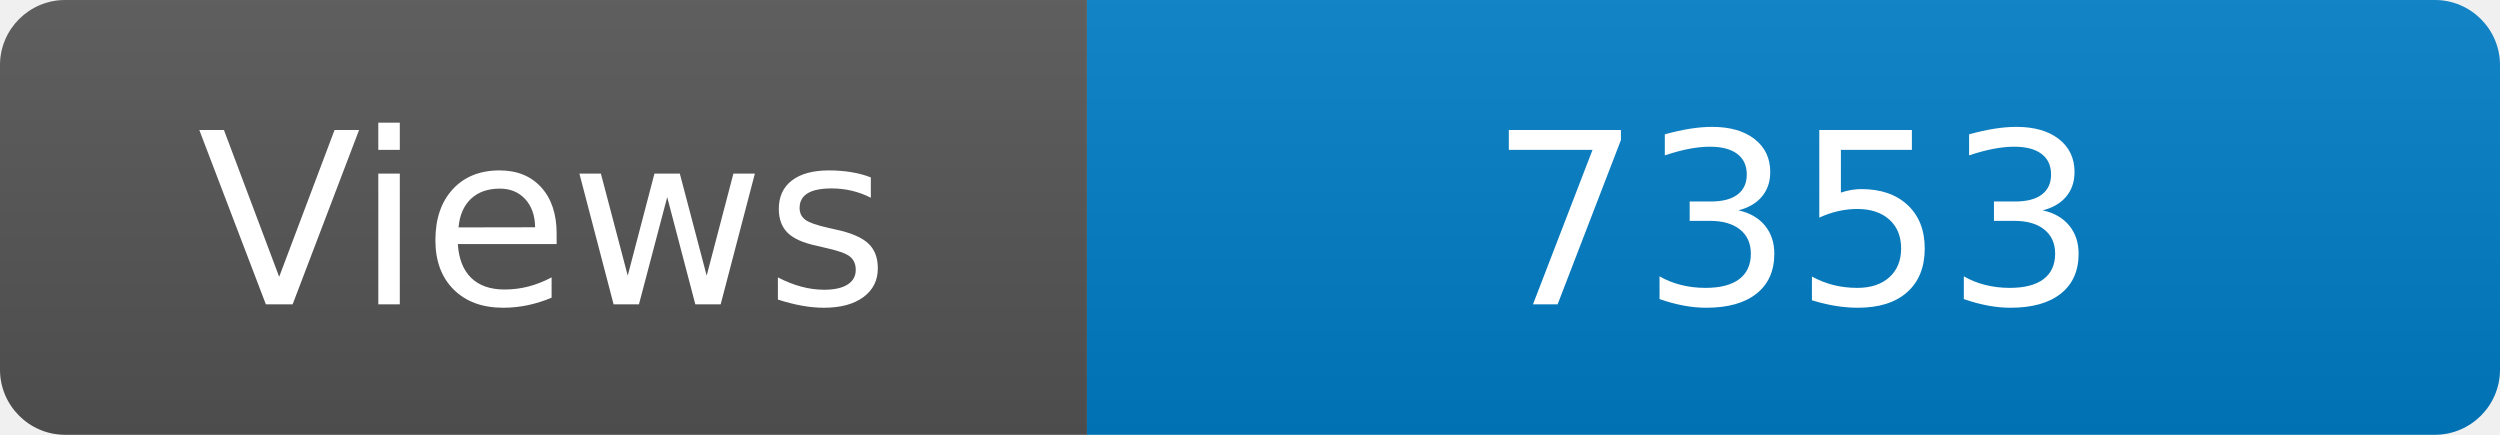
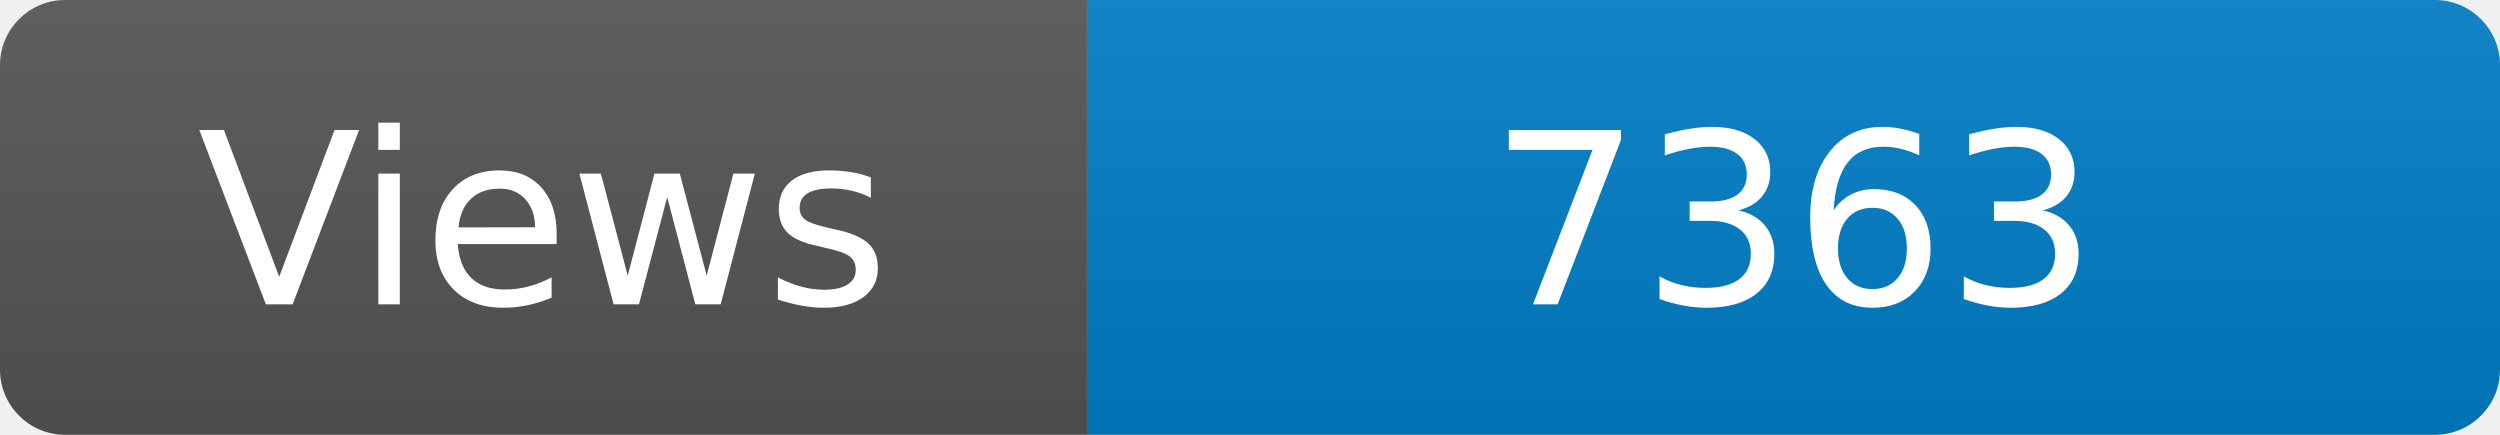
<svg xmlns="http://www.w3.org/2000/svg" width="115" height="20" role="img" aria-label="Maintained?: yes">
  <linearGradient id="s" x2="0" y2="100%">
    <stop offset="0" stop-color="#bbb" stop-opacity=".1" />
    <stop offset="1" stop-opacity=".1" />
  </linearGradient>
  <clipPath id="r">
    <rect width="115" height="20" rx="3" fill="#fff" />
  </clipPath>
  <g clip-path="url(#r)">
    <rect width="50" height="20" fill="#555" />
    <rect x="50" width="160" height="20" fill="#007ec6" />
    <rect width="115" height="20" fill="url(#s)" />
  </g>
  <g fill="#fff" text-anchor="middle" font-family="Verdana,Geneva,DejaVu Sans,sans-serif" font-size="110">
    <text x="250" y="140" transform="scale(.1)" fill="#fff">Views</text>
-     <text x="825" y="140" transform="scale(.1)" fill="#fff">7353</text>
+     <text x="825" y="140" transform="scale(.1)" fill="#fff">7363</text>
  </g>
</svg>
